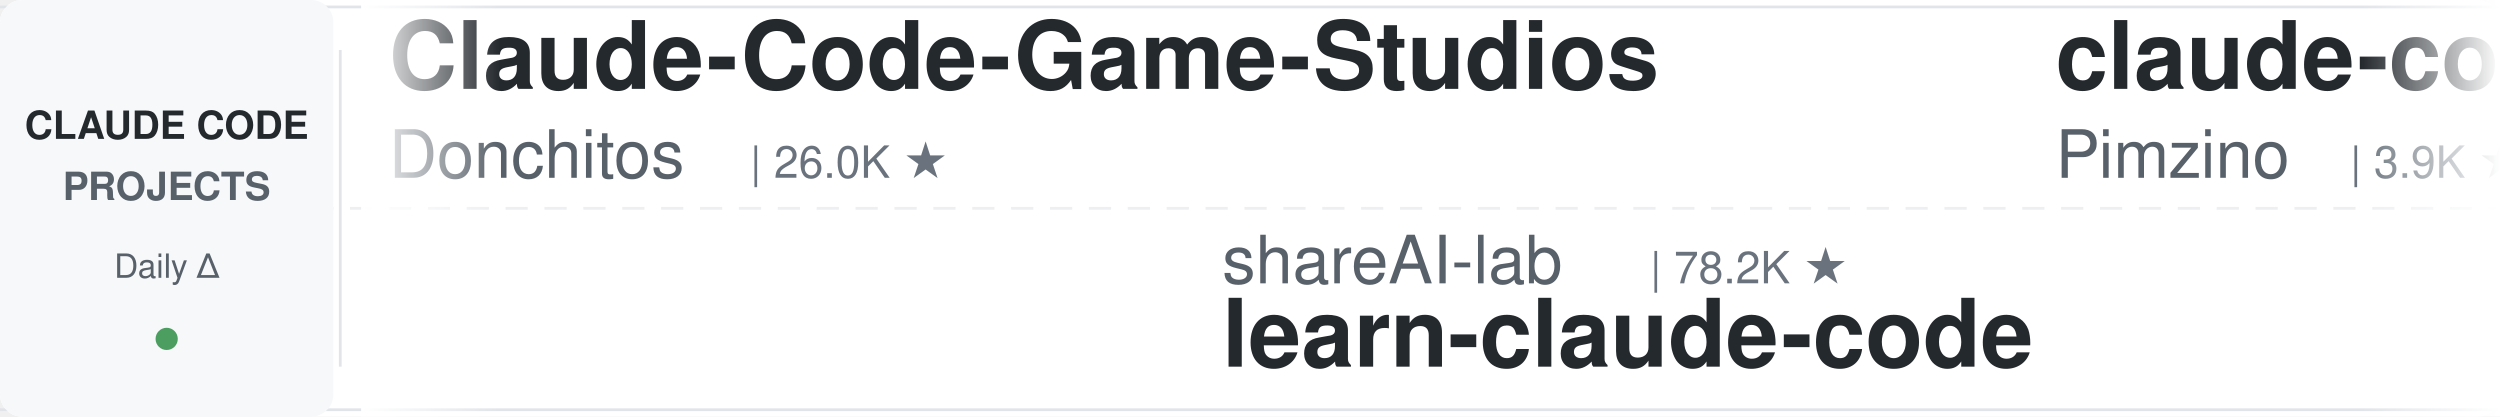
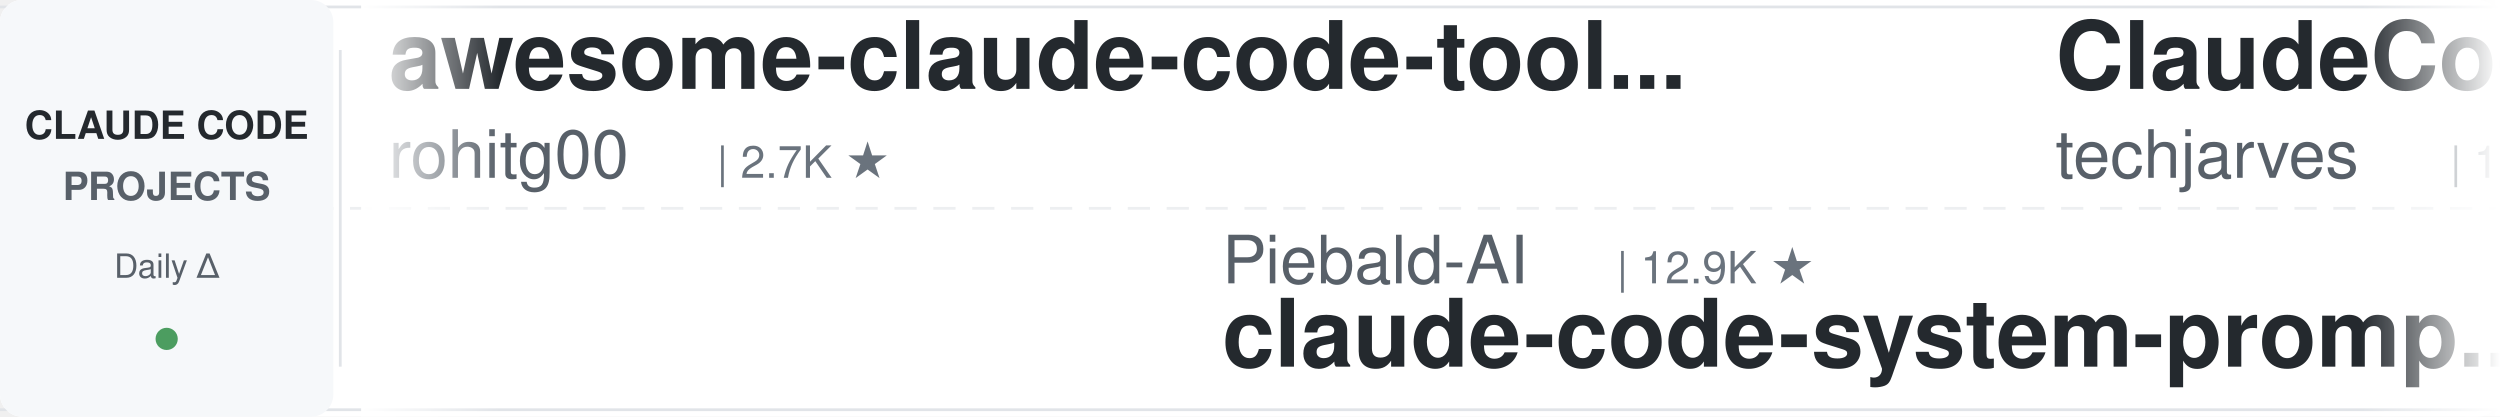
<svg xmlns="http://www.w3.org/2000/svg" width="900" height="150">
  <defs>
    <linearGradient id="leftFade" x1="0%" y1="0%" x2="100%" y2="0%">
      <stop offset="0%" style="stop-color:#ffffff;stop-opacity:1" />
      <stop offset="100%" style="stop-color:#ffffff;stop-opacity:0" />
    </linearGradient>
    <linearGradient id="rightFade" x1="0%" y1="0%" x2="100%" y2="0%">
      <stop offset="0%" style="stop-color:#ffffff;stop-opacity:0" />
      <stop offset="100%" style="stop-color:#ffffff;stop-opacity:1" />
    </linearGradient>
  </defs>
  <rect width="900" height="150" fill="#ffffff" rx="8" />
  <rect x="0" y="2" width="900" height="1" fill="#e1e4e8" />
  <rect x="0" y="147" width="900" height="1" fill="#e1e4e8" />
  <line x1="0" y1="75" x2="900" y2="75" stroke="#e1e4e8" stroke-width="1" stroke-dasharray="8 6" opacity="0.6" />
  <rect x="0" y="0" width="120" height="150" fill="#f6f8fa" rx="8" />
  <text x="60" y="50" font-family="-apple-system, BlinkMacSystemFont, 'Segoe UI', Helvetica, Arial, sans-serif" font-size="14" font-weight="600" fill="#24292e" text-anchor="middle">CLAUDE CODE</text>
  <text x="60" y="72" font-family="-apple-system, BlinkMacSystemFont, 'Segoe UI', Helvetica, Arial, sans-serif" font-size="14" font-weight="600" fill="#586069" text-anchor="middle">PROJECTS</text>
  <text x="60" y="100" font-family="-apple-system, BlinkMacSystemFont, 'Segoe UI', Helvetica, Arial, sans-serif" font-size="12" font-weight="500" fill="#586069" text-anchor="middle">Daily Δ</text>
  <circle cx="60" cy="122" r="4" fill="#22863a" opacity="0.8" />
  <rect x="122" y="18" width="1" height="114" fill="#e1e4e8" />
  <clipPath id="tickerClip">
    <rect x="130" y="0" width="770" height="150" />
  </clipPath>
  <g clip-path="url(#tickerClip)">
    <g id="tickerItems">
      <animateTransform attributeName="transform" attributeType="XML" type="translate" from="0 0" to="-3000 0" dur="54s" repeatCount="indefinite" />
      <g transform="translate(0, 0)">
-         <text x="140" y="32" font-family="-apple-system, BlinkMacSystemFont, 'Segoe UI', Helvetica, Arial, sans-serif" font-size="34" font-weight="600" fill="#24292e">Claude-Code-Game-Studios</text>
-         <text x="140" y="64" font-family="-apple-system, BlinkMacSystemFont, 'Segoe UI', Helvetica, Arial, sans-serif" font-size="24" font-weight="400" fill="#586069">Donchitos</text>
-         <text x="270" y="64" font-family="-apple-system, BlinkMacSystemFont, 'Segoe UI', Helvetica, Arial, sans-serif" font-size="16" font-weight="500" fill="#6a737d">| 26.0K ★</text>
+         <text x="140" y="32" font-family="-apple-system, BlinkMacSystemFont, 'Segoe UI', Helvetica, Arial, sans-serif" font-size="34" font-weight="600" fill="#24292e">awesome-claude-code-tool...</text>
+         <text x="140" y="64" font-family="-apple-system, BlinkMacSystemFont, 'Segoe UI', Helvetica, Arial, sans-serif" font-size="24" font-weight="400" fill="#586069">rohitg00</text>
+         <text x="258" y="64" font-family="-apple-system, BlinkMacSystemFont, 'Segoe UI', Helvetica, Arial, sans-serif" font-size="16" font-weight="500" fill="#6a737d">| 2.7K ★</text>
      </g>
      <g transform="translate(300, 0)">
-         <text x="140" y="102" font-family="-apple-system, BlinkMacSystemFont, 'Segoe UI', Helvetica, Arial, sans-serif" font-size="24" font-weight="400" fill="#586069">shareAI-lab</text>
-         <text x="294" y="102" font-family="-apple-system, BlinkMacSystemFont, 'Segoe UI', Helvetica, Arial, sans-serif" font-size="16" font-weight="500" fill="#6a737d">| 78.2K ★</text>
-         <text x="140" y="132" font-family="-apple-system, BlinkMacSystemFont, 'Segoe UI', Helvetica, Arial, sans-serif" font-size="34" font-weight="600" fill="#24292e">learn-claude-code</text>
+         <text x="140" y="102" font-family="-apple-system, BlinkMacSystemFont, 'Segoe UI', Helvetica, Arial, sans-serif" font-size="24" font-weight="400" fill="#586069">Piebald-AI</text>
+         <text x="282" y="102" font-family="-apple-system, BlinkMacSystemFont, 'Segoe UI', Helvetica, Arial, sans-serif" font-size="16" font-weight="500" fill="#6a737d">| 12.9K ★</text>
+         <text x="140" y="132" font-family="-apple-system, BlinkMacSystemFont, 'Segoe UI', Helvetica, Arial, sans-serif" font-size="34" font-weight="600" fill="#24292e">claude-code-system-promp...</text>
      </g>
      <g transform="translate(600, 0)">
-         <text x="140" y="32" font-family="-apple-system, BlinkMacSystemFont, 'Segoe UI', Helvetica, Arial, sans-serif" font-size="34" font-weight="600" fill="#24292e">claude-code-spec-workflo...</text>
-         <text x="140" y="64" font-family="-apple-system, BlinkMacSystemFont, 'Segoe UI', Helvetica, Arial, sans-serif" font-size="24" font-weight="400" fill="#586069">Pimzino</text>
-         <text x="246" y="64" font-family="-apple-system, BlinkMacSystemFont, 'Segoe UI', Helvetica, Arial, sans-serif" font-size="16" font-weight="500" fill="#6a737d">| 3.9K ★</text>
+         <text x="140" y="32" font-family="-apple-system, BlinkMacSystemFont, 'Segoe UI', Helvetica, Arial, sans-serif" font-size="34" font-weight="600" fill="#24292e">ClaudeCode-Portable</text>
+         <text x="140" y="64" font-family="-apple-system, BlinkMacSystemFont, 'Segoe UI', Helvetica, Arial, sans-serif" font-size="24" font-weight="400" fill="#586069">techjarves</text>
+         <text x="282" y="64" font-family="-apple-system, BlinkMacSystemFont, 'Segoe UI', Helvetica, Arial, sans-serif" font-size="16" font-weight="500" fill="#6a737d">| 1.6K ★</text>
      </g>
      <g transform="translate(900, 0)">
-         <text x="140" y="102" font-family="-apple-system, BlinkMacSystemFont, 'Segoe UI', Helvetica, Arial, sans-serif" font-size="24" font-weight="400" fill="#586069">shanraisshan</text>
-         <text x="306" y="102" font-family="-apple-system, BlinkMacSystemFont, 'Segoe UI', Helvetica, Arial, sans-serif" font-size="16" font-weight="500" fill="#6a737d">| 67.3K ★</text>
-         <text x="140" y="132" font-family="-apple-system, BlinkMacSystemFont, 'Segoe UI', Helvetica, Arial, sans-serif" font-size="34" font-weight="600" fill="#24292e">claude-code-best-practic...</text>
+         <text x="140" y="102" font-family="-apple-system, BlinkMacSystemFont, 'Segoe UI', Helvetica, Arial, sans-serif" font-size="24" font-weight="400" fill="#586069">FlorianBruniaux</text>
+         <text x="342" y="102" font-family="-apple-system, BlinkMacSystemFont, 'Segoe UI', Helvetica, Arial, sans-serif" font-size="16" font-weight="500" fill="#6a737d">| 6.1K ★</text>
+         <text x="140" y="132" font-family="-apple-system, BlinkMacSystemFont, 'Segoe UI', Helvetica, Arial, sans-serif" font-size="34" font-weight="600" fill="#24292e">claude-code-ultimate-gui...</text>
      </g>
      <g transform="translate(1200, 0)">
-         <text x="140" y="32" font-family="-apple-system, BlinkMacSystemFont, 'Segoe UI', Helvetica, Arial, sans-serif" font-size="34" font-weight="600" fill="#24292e">claude-code-ultimate-gui...</text>
-         <text x="140" y="64" font-family="-apple-system, BlinkMacSystemFont, 'Segoe UI', Helvetica, Arial, sans-serif" font-size="24" font-weight="400" fill="#586069">FlorianBruniaux</text>
-         <text x="342" y="64" font-family="-apple-system, BlinkMacSystemFont, 'Segoe UI', Helvetica, Arial, sans-serif" font-size="16" font-weight="500" fill="#6a737d">| 6.1K ★</text>
+         <text x="140" y="32" font-family="-apple-system, BlinkMacSystemFont, 'Segoe UI', Helvetica, Arial, sans-serif" font-size="34" font-weight="600" fill="#24292e">claude-code-action</text>
+         <text x="140" y="64" font-family="-apple-system, BlinkMacSystemFont, 'Segoe UI', Helvetica, Arial, sans-serif" font-size="24" font-weight="400" fill="#586069">anthropics</text>
+         <text x="282" y="64" font-family="-apple-system, BlinkMacSystemFont, 'Segoe UI', Helvetica, Arial, sans-serif" font-size="16" font-weight="500" fill="#6a737d">| 9.5K ★</text>
      </g>
      <g transform="translate(1500, 0)">
-         <text x="140" y="102" font-family="-apple-system, BlinkMacSystemFont, 'Segoe UI', Helvetica, Arial, sans-serif" font-size="24" font-weight="400" fill="#586069">musistudio</text>
-         <text x="282" y="102" font-family="-apple-system, BlinkMacSystemFont, 'Segoe UI', Helvetica, Arial, sans-serif" font-size="16" font-weight="500" fill="#6a737d">| 37.6K ★</text>
-         <text x="140" y="132" font-family="-apple-system, BlinkMacSystemFont, 'Segoe UI', Helvetica, Arial, sans-serif" font-size="34" font-weight="600" fill="#24292e">claude-code-router</text>
+         <text x="140" y="102" font-family="-apple-system, BlinkMacSystemFont, 'Segoe UI', Helvetica, Arial, sans-serif" font-size="24" font-weight="400" fill="#586069">AprilNEA</text>
+         <text x="258" y="102" font-family="-apple-system, BlinkMacSystemFont, 'Segoe UI', Helvetica, Arial, sans-serif" font-size="16" font-weight="500" fill="#6a737d">| 393 ★</text>
+         <text x="140" y="132" font-family="-apple-system, BlinkMacSystemFont, 'Segoe UI', Helvetica, Arial, sans-serif" font-size="34" font-weight="600" fill="#24292e">claude-code-source</text>
      </g>
      <g transform="translate(1800, 0)">
-         <text x="140" y="32" font-family="-apple-system, BlinkMacSystemFont, 'Segoe UI', Helvetica, Arial, sans-serif" font-size="34" font-weight="600" fill="#24292e">claude-code-prompts</text>
-         <text x="140" y="64" font-family="-apple-system, BlinkMacSystemFont, 'Segoe UI', Helvetica, Arial, sans-serif" font-size="24" font-weight="400" fill="#586069">repowise-dev</text>
-         <text x="306" y="64" font-family="-apple-system, BlinkMacSystemFont, 'Segoe UI', Helvetica, Arial, sans-serif" font-size="16" font-weight="500" fill="#6a737d">| 1.2K ★</text>
+         <text x="140" y="32" font-family="-apple-system, BlinkMacSystemFont, 'Segoe UI', Helvetica, Arial, sans-serif" font-size="34" font-weight="600" fill="#24292e">claude-code-hub</text>
+         <text x="140" y="64" font-family="-apple-system, BlinkMacSystemFont, 'Segoe UI', Helvetica, Arial, sans-serif" font-size="24" font-weight="400" fill="#586069">ding113</text>
+         <text x="246" y="64" font-family="-apple-system, BlinkMacSystemFont, 'Segoe UI', Helvetica, Arial, sans-serif" font-size="16" font-weight="500" fill="#6a737d">| 3.4K ★</text>
      </g>
      <g transform="translate(2100, 0)">
-         <text x="140" y="102" font-family="-apple-system, BlinkMacSystemFont, 'Segoe UI', Helvetica, Arial, sans-serif" font-size="24" font-weight="400" fill="#586069">anthropics</text>
-         <text x="282" y="102" font-family="-apple-system, BlinkMacSystemFont, 'Segoe UI', Helvetica, Arial, sans-serif" font-size="16" font-weight="500" fill="#6a737d">| 998 ★</text>
-         <text x="140" y="132" font-family="-apple-system, BlinkMacSystemFont, 'Segoe UI', Helvetica, Arial, sans-serif" font-size="34" font-weight="600" fill="#24292e">claude-code-base-action</text>
+         <text x="140" y="102" font-family="-apple-system, BlinkMacSystemFont, 'Segoe UI', Helvetica, Arial, sans-serif" font-size="24" font-weight="400" fill="#586069">ChrisWiles</text>
+         <text x="282" y="102" font-family="-apple-system, BlinkMacSystemFont, 'Segoe UI', Helvetica, Arial, sans-serif" font-size="16" font-weight="500" fill="#6a737d">| 6.1K ★</text>
+         <text x="140" y="132" font-family="-apple-system, BlinkMacSystemFont, 'Segoe UI', Helvetica, Arial, sans-serif" font-size="34" font-weight="600" fill="#24292e">claude-code-showcase</text>
      </g>
      <g transform="translate(2400, 0)">
-         <text x="140" y="32" font-family="-apple-system, BlinkMacSystemFont, 'Segoe UI', Helvetica, Arial, sans-serif" font-size="34" font-weight="600" fill="#24292e">claude-code-proxy</text>
-         <text x="140" y="64" font-family="-apple-system, BlinkMacSystemFont, 'Segoe UI', Helvetica, Arial, sans-serif" font-size="24" font-weight="400" fill="#586069">1rgs</text>
-         <text x="210" y="64" font-family="-apple-system, BlinkMacSystemFont, 'Segoe UI', Helvetica, Arial, sans-serif" font-size="16" font-weight="500" fill="#6a737d">| 3.8K ★</text>
+         <text x="140" y="32" font-family="-apple-system, BlinkMacSystemFont, 'Segoe UI', Helvetica, Arial, sans-serif" font-size="34" font-weight="600" fill="#24292e">everything-claude-code</text>
+         <text x="140" y="64" font-family="-apple-system, BlinkMacSystemFont, 'Segoe UI', Helvetica, Arial, sans-serif" font-size="24" font-weight="400" fill="#586069">WorldFlowAI</text>
+         <text x="294" y="64" font-family="-apple-system, BlinkMacSystemFont, 'Segoe UI', Helvetica, Arial, sans-serif" font-size="16" font-weight="500" fill="#6a737d">| 4.4K ★</text>
      </g>
      <g transform="translate(2700, 0)">
-         <text x="140" y="102" font-family="-apple-system, BlinkMacSystemFont, 'Segoe UI', Helvetica, Arial, sans-serif" font-size="24" font-weight="400" fill="#586069">liuup</text>
-         <text x="222" y="102" font-family="-apple-system, BlinkMacSystemFont, 'Segoe UI', Helvetica, Arial, sans-serif" font-size="16" font-weight="500" fill="#6a737d">| 4.0K ★</text>
-         <text x="140" y="132" font-family="-apple-system, BlinkMacSystemFont, 'Segoe UI', Helvetica, Arial, sans-serif" font-size="34" font-weight="600" fill="#24292e">claude-code-analysis</text>
+         <text x="140" y="102" font-family="-apple-system, BlinkMacSystemFont, 'Segoe UI', Helvetica, Arial, sans-serif" font-size="24" font-weight="400" fill="#586069">zebbern</text>
+         <text x="246" y="102" font-family="-apple-system, BlinkMacSystemFont, 'Segoe UI', Helvetica, Arial, sans-serif" font-size="16" font-weight="500" fill="#6a737d">| 4.7K ★</text>
+         <text x="140" y="132" font-family="-apple-system, BlinkMacSystemFont, 'Segoe UI', Helvetica, Arial, sans-serif" font-size="34" font-weight="600" fill="#24292e">claude-code-guide</text>
      </g>
      <g transform="translate(3000, 0)">
-         <text x="140" y="32" font-family="-apple-system, BlinkMacSystemFont, 'Segoe UI', Helvetica, Arial, sans-serif" font-size="34" font-weight="600" fill="#24292e">Claude-Code-Game-Studios</text>
-         <text x="140" y="64" font-family="-apple-system, BlinkMacSystemFont, 'Segoe UI', Helvetica, Arial, sans-serif" font-size="24" font-weight="400" fill="#586069">Donchitos</text>
-         <text x="270" y="64" font-family="-apple-system, BlinkMacSystemFont, 'Segoe UI', Helvetica, Arial, sans-serif" font-size="16" font-weight="500" fill="#6a737d">| 26.0K ★</text>
+         <text x="140" y="32" font-family="-apple-system, BlinkMacSystemFont, 'Segoe UI', Helvetica, Arial, sans-serif" font-size="34" font-weight="600" fill="#24292e">awesome-claude-code-tool...</text>
+         <text x="140" y="64" font-family="-apple-system, BlinkMacSystemFont, 'Segoe UI', Helvetica, Arial, sans-serif" font-size="24" font-weight="400" fill="#586069">rohitg00</text>
+         <text x="258" y="64" font-family="-apple-system, BlinkMacSystemFont, 'Segoe UI', Helvetica, Arial, sans-serif" font-size="16" font-weight="500" fill="#6a737d">| 2.7K ★</text>
      </g>
      <g transform="translate(3300, 0)">
-         <text x="140" y="102" font-family="-apple-system, BlinkMacSystemFont, 'Segoe UI', Helvetica, Arial, sans-serif" font-size="24" font-weight="400" fill="#586069">shareAI-lab</text>
-         <text x="294" y="102" font-family="-apple-system, BlinkMacSystemFont, 'Segoe UI', Helvetica, Arial, sans-serif" font-size="16" font-weight="500" fill="#6a737d">| 78.2K ★</text>
-         <text x="140" y="132" font-family="-apple-system, BlinkMacSystemFont, 'Segoe UI', Helvetica, Arial, sans-serif" font-size="34" font-weight="600" fill="#24292e">learn-claude-code</text>
+         <text x="140" y="102" font-family="-apple-system, BlinkMacSystemFont, 'Segoe UI', Helvetica, Arial, sans-serif" font-size="24" font-weight="400" fill="#586069">Piebald-AI</text>
+         <text x="282" y="102" font-family="-apple-system, BlinkMacSystemFont, 'Segoe UI', Helvetica, Arial, sans-serif" font-size="16" font-weight="500" fill="#6a737d">| 12.9K ★</text>
+         <text x="140" y="132" font-family="-apple-system, BlinkMacSystemFont, 'Segoe UI', Helvetica, Arial, sans-serif" font-size="34" font-weight="600" fill="#24292e">claude-code-system-promp...</text>
      </g>
      <g transform="translate(3600, 0)">
-         <text x="140" y="32" font-family="-apple-system, BlinkMacSystemFont, 'Segoe UI', Helvetica, Arial, sans-serif" font-size="34" font-weight="600" fill="#24292e">claude-code-spec-workflo...</text>
-         <text x="140" y="64" font-family="-apple-system, BlinkMacSystemFont, 'Segoe UI', Helvetica, Arial, sans-serif" font-size="24" font-weight="400" fill="#586069">Pimzino</text>
-         <text x="246" y="64" font-family="-apple-system, BlinkMacSystemFont, 'Segoe UI', Helvetica, Arial, sans-serif" font-size="16" font-weight="500" fill="#6a737d">| 3.9K ★</text>
+         <text x="140" y="32" font-family="-apple-system, BlinkMacSystemFont, 'Segoe UI', Helvetica, Arial, sans-serif" font-size="34" font-weight="600" fill="#24292e">ClaudeCode-Portable</text>
+         <text x="140" y="64" font-family="-apple-system, BlinkMacSystemFont, 'Segoe UI', Helvetica, Arial, sans-serif" font-size="24" font-weight="400" fill="#586069">techjarves</text>
+         <text x="282" y="64" font-family="-apple-system, BlinkMacSystemFont, 'Segoe UI', Helvetica, Arial, sans-serif" font-size="16" font-weight="500" fill="#6a737d">| 1.6K ★</text>
      </g>
      <g transform="translate(3900, 0)">
-         <text x="140" y="102" font-family="-apple-system, BlinkMacSystemFont, 'Segoe UI', Helvetica, Arial, sans-serif" font-size="24" font-weight="400" fill="#586069">shanraisshan</text>
-         <text x="306" y="102" font-family="-apple-system, BlinkMacSystemFont, 'Segoe UI', Helvetica, Arial, sans-serif" font-size="16" font-weight="500" fill="#6a737d">| 67.3K ★</text>
-         <text x="140" y="132" font-family="-apple-system, BlinkMacSystemFont, 'Segoe UI', Helvetica, Arial, sans-serif" font-size="34" font-weight="600" fill="#24292e">claude-code-best-practic...</text>
+         <text x="140" y="102" font-family="-apple-system, BlinkMacSystemFont, 'Segoe UI', Helvetica, Arial, sans-serif" font-size="24" font-weight="400" fill="#586069">FlorianBruniaux</text>
+         <text x="342" y="102" font-family="-apple-system, BlinkMacSystemFont, 'Segoe UI', Helvetica, Arial, sans-serif" font-size="16" font-weight="500" fill="#6a737d">| 6.1K ★</text>
+         <text x="140" y="132" font-family="-apple-system, BlinkMacSystemFont, 'Segoe UI', Helvetica, Arial, sans-serif" font-size="34" font-weight="600" fill="#24292e">claude-code-ultimate-gui...</text>
      </g>
    </g>
  </g>
  <rect x="130" y="0" width="50" height="150" fill="url(#leftFade)" />
  <rect x="850" y="0" width="50" height="150" fill="url(#rightFade)" />
</svg>
